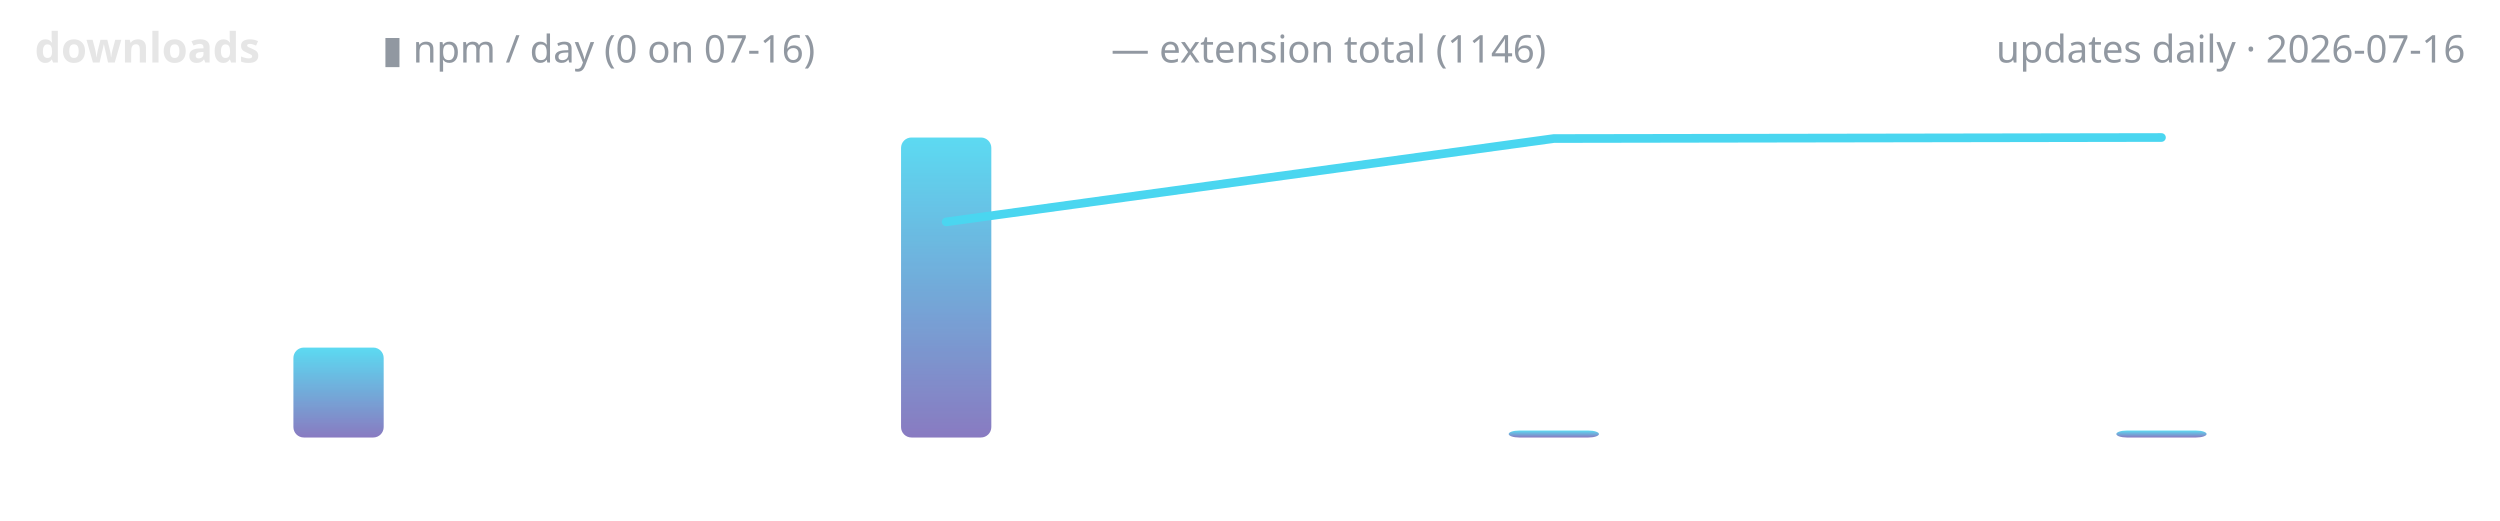
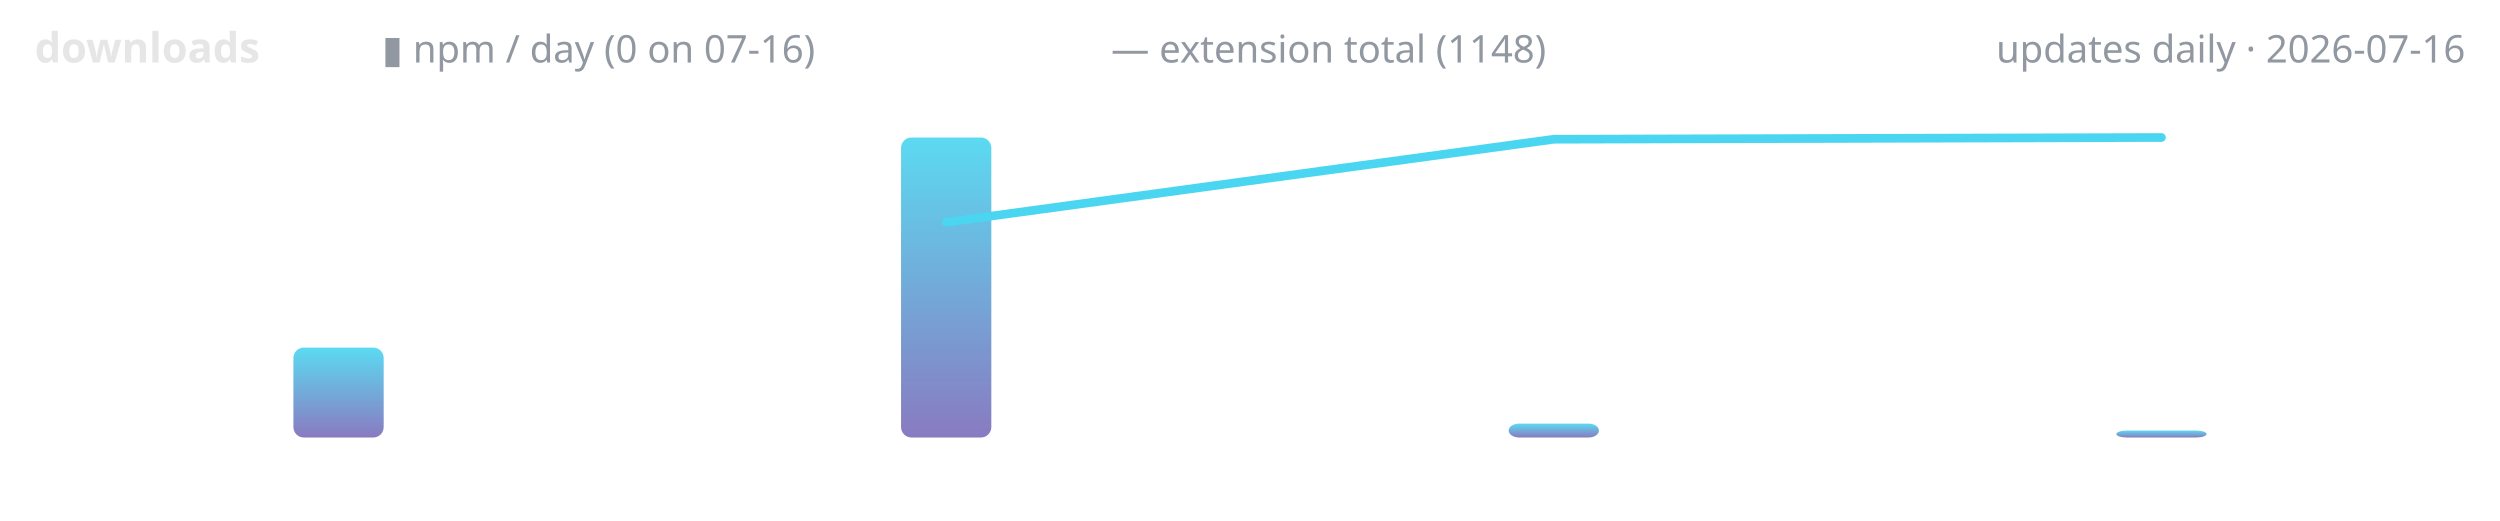
<svg xmlns="http://www.w3.org/2000/svg" width="720" height="150" viewBox="0 0 720 150" role="img" aria-label="lodestone downloads over time">
  <defs>
    <linearGradient id="g" x1="0" y1="1" x2="0" y2="0">
      <stop offset="0" stop-color="#7c6cba" />
      <stop offset="1" stop-color="#4ad6f0" />
    </linearGradient>
  </defs>
  <text x="10" y="18" font-family="ui-sans-serif,system-ui,sans-serif" font-size="12" font-weight="600" fill="#e6e6e6" text-anchor="start">downloads</text>
  <text x="110" y="18" font-family="ui-sans-serif,system-ui,sans-serif" font-size="11" font-weight="400" fill="#9198a1" text-anchor="start">▮ npm / day (0 on 07-16)</text>
-   <text x="320" y="18" font-family="ui-sans-serif,system-ui,sans-serif" font-size="11" font-weight="400" fill="#9198a1" text-anchor="start">— extension total (1146)</text>
+   <text x="320" y="18" font-family="ui-sans-serif,system-ui,sans-serif" font-size="11" font-weight="400" fill="#9198a1" text-anchor="start">— extension total (1148)</text>
  <text x="710" y="18" font-family="ui-sans-serif,system-ui,sans-serif" font-size="11" font-weight="400" fill="#9198a1" text-anchor="end">updates daily · 2026-07-16</text>
  <rect x="84.5" y="100.1" width="26.0" height="25.9" rx="3" fill="url(#g)" opacity="0.9" />
  <rect x="259.5" y="39.6" width="26.0" height="86.4" rx="3" fill="url(#g)" opacity="0.9" />
-   <rect x="434.5" y="124.0" width="26.0" height="2.0" rx="3" fill="url(#g)" opacity="0.9" />
+   <rect x="434.5" y="122.0" width="26.0" height="4.0" rx="3" fill="url(#g)" opacity="0.9" />
  <rect x="609.5" y="124.0" width="26.0" height="2.0" rx="3" fill="url(#g)" opacity="0.9" />
-   <polyline points="272.5,63.9 447.5,39.9 622.5,39.6" fill="none" stroke="#4ad6f0" stroke-width="2.5" stroke-linecap="round" stroke-linejoin="round" />
+   <polyline points="272.5,64.0 447.5,40.1 622.5,39.6" fill="none" stroke="#4ad6f0" stroke-width="2.5" stroke-linecap="round" stroke-linejoin="round" />
</svg>
